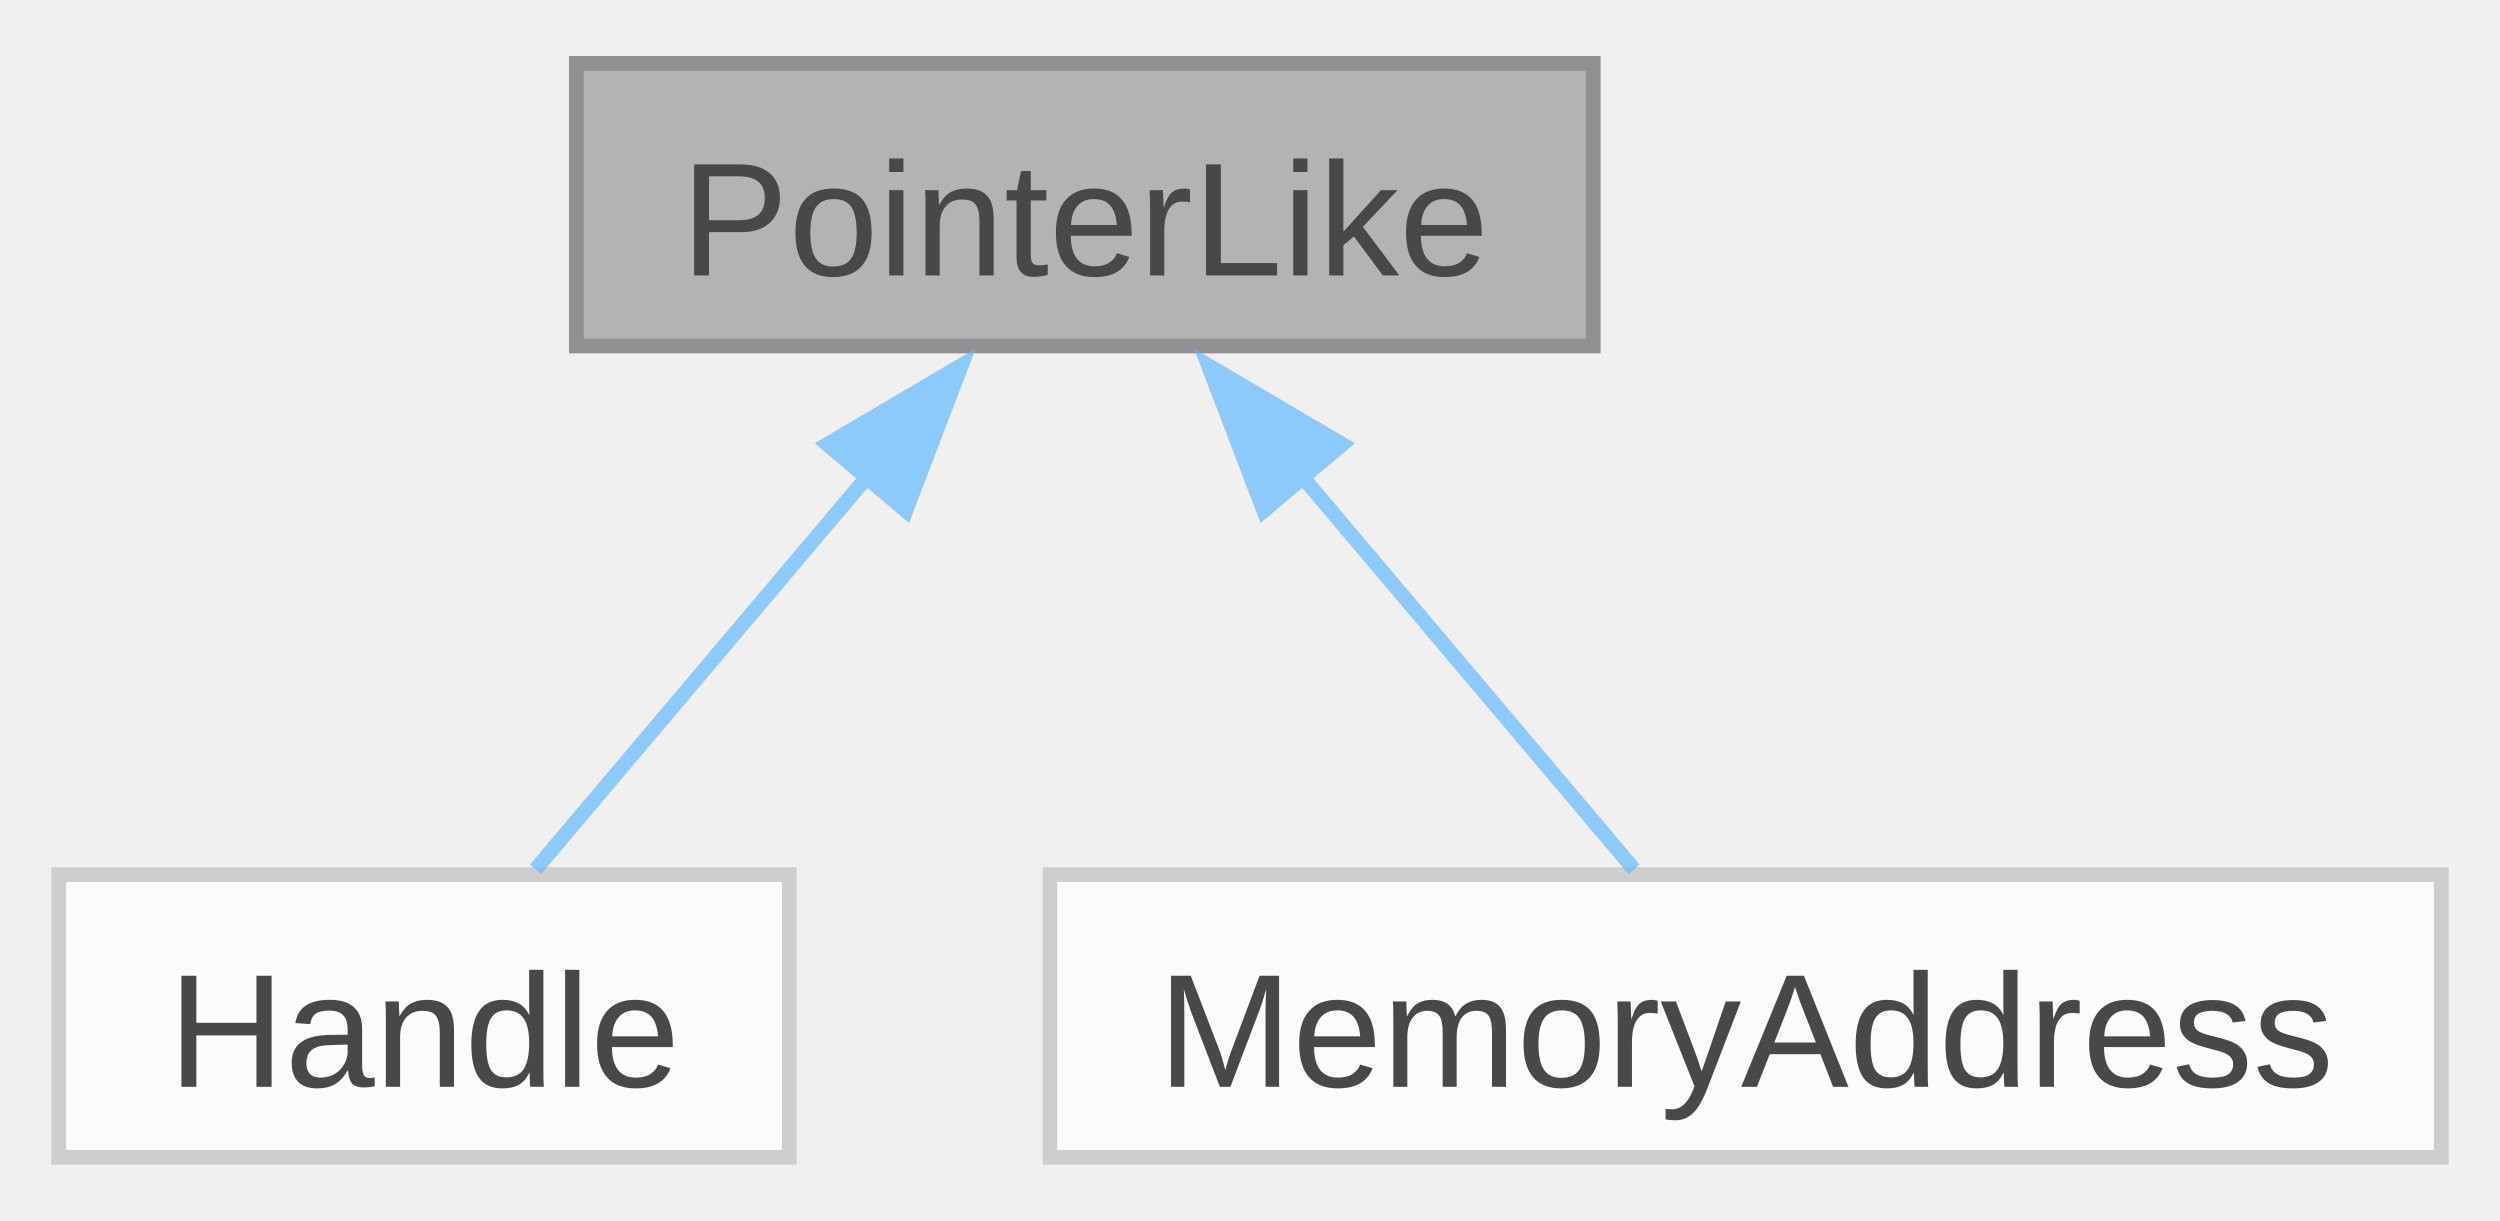
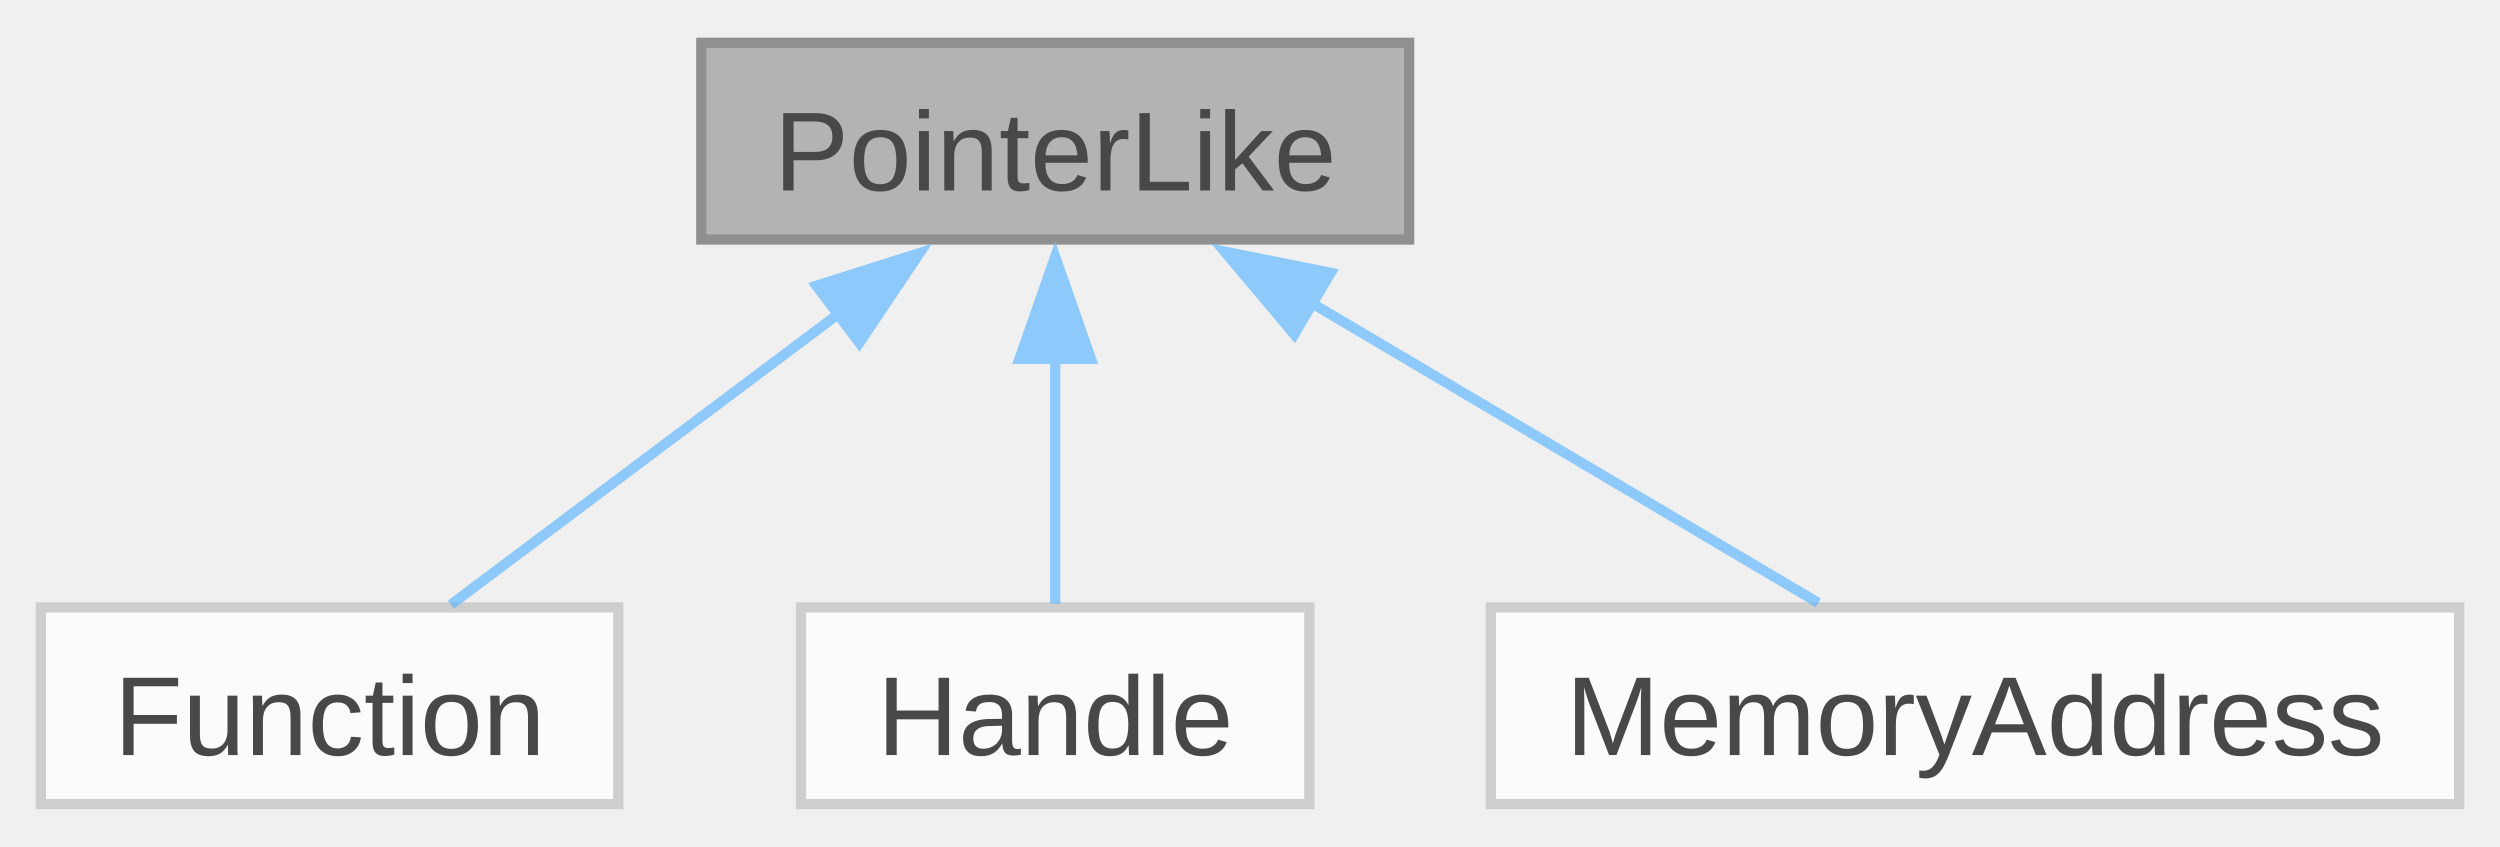
- <svg xmlns="http://www.w3.org/2000/svg" xmlns:xlink="http://www.w3.org/1999/xlink" width="170pt" height="83pt" viewBox="0.00 0.00 170.25 82.50">
+ <svg xmlns="http://www.w3.org/2000/svg" xmlns:xlink="http://www.w3.org/1999/xlink" width="245pt" height="83pt" viewBox="0.00 0.00 244.62 82.50">
  <svg id="main" version="1.1" xml:space="preserve">
    <style type="text/css">
.node, .edge {opacity: 0.7;}
.node.selected, .edge.selected {opacity: 1;}
.edge:hover path { stroke: red; }
.edge:hover polygon { stroke: red; fill: red; }
</style>
    <svg id="graph" class="graph">
      <g id="graph0" class="graph" transform="scale(1 1) rotate(0) translate(4 78.5)">
        <g id="Node000001" class="node">
          <g id="a_Node000001">
            <a xlink:title=" ">
-               <polygon fill="#999999" stroke="#666666" points="104.5,-74.5 35.25,-74.5 35.25,-55.25 104.5,-55.25 104.5,-74.5" />
-               <text text-anchor="middle" x="69.88" y="-60.05" font-family="Arial" font-size="11.00">PointerLike</text>
+               <polygon fill="#999999" stroke="#666666" points="133.88,-74.5 64.62,-74.5 64.62,-55.25 133.88,-55.25 133.88,-74.5" />
+               <text text-anchor="middle" x="99.25" y="-60.05" font-family="Arial" font-size="11.00">PointerLike</text>
            </a>
          </g>
        </g>
        <g id="Node000002" class="node">
          <g id="a_Node000002">
-             <a xlink:href="../../dd/d5e/structwinapi_1_1Handle.html" target="_top" xlink:title=" ">
-               <polygon fill="white" stroke="#bfbfbf" points="49.75,-19.25 0,-19.25 0,0 49.75,0 49.75,-19.25" />
-               <text text-anchor="middle" x="24.88" y="-4.8" font-family="Arial" font-size="11.00">Handle</text>
+             <a xlink:href="../../dd/de8/classwinapi_1_1Function.html" target="_top" xlink:title=" ">
+               <polygon fill="white" stroke="#bfbfbf" points="56.5,-19.25 0,-19.25 0,0 56.5,0 56.5,-19.25" />
+               <text text-anchor="middle" x="28.25" y="-4.8" font-family="Arial" font-size="11.00">Function</text>
            </a>
          </g>
        </g>
        <g id="edge1_Node000001_Node000002" class="edge">
          <g id="a_edge1_Node000001_Node000002">
            <a xlink:title=" ">
-               <path fill="none" stroke="#63b8ff" d="M55.2,-46.51C47.61,-37.53 38.67,-26.95 32.47,-19.61" />
-               <polygon fill="#63b8ff" stroke="#63b8ff" points="52.34,-48.55 61.47,-53.93 57.69,-44.03 52.34,-48.55" />
+               <path fill="none" stroke="#63b8ff" d="M78,-47.94C65.61,-38.64 50.43,-27.26 40.12,-19.52" />
+               <polygon fill="#63b8ff" stroke="#63b8ff" points="75.89,-50.73 85.99,-53.93 80.09,-45.13 75.89,-50.73" />
            </a>
          </g>
        </g>
        <g id="Node000003" class="node">
          <g id="a_Node000003">
-             <a xlink:href="../../d7/d70/classwinapi_1_1MemoryAddress.html" target="_top" xlink:title=" ">
-               <polygon fill="white" stroke="#bfbfbf" points="162.25,-19.25 67.5,-19.25 67.5,0 162.25,0 162.25,-19.25" />
-               <text text-anchor="middle" x="114.88" y="-4.8" font-family="Arial" font-size="11.00">MemoryAddress</text>
+             <a xlink:href="../../dd/d5e/structwinapi_1_1Handle.html" target="_top" xlink:title=" ">
+               <polygon fill="white" stroke="#bfbfbf" points="124.12,-19.25 74.38,-19.25 74.38,0 124.12,0 124.12,-19.25" />
+               <text text-anchor="middle" x="99.25" y="-4.8" font-family="Arial" font-size="11.00">Handle</text>
            </a>
          </g>
        </g>
        <g id="edge2_Node000001_Node000003" class="edge">
          <g id="a_edge2_Node000001_Node000003">
            <a xlink:title=" ">
-               <path fill="none" stroke="#63b8ff" d="M84.55,-46.51C92.14,-37.53 101.08,-26.95 107.28,-19.61" />
-               <polygon fill="#63b8ff" stroke="#63b8ff" points="82.06,-44.03 78.28,-53.93 87.41,-48.55 82.06,-44.03" />
+               <path fill="none" stroke="#63b8ff" d="M99.25,-43.63C99.25,-35.34 99.25,-26.17 99.25,-19.61" />
+               <polygon fill="#63b8ff" stroke="#63b8ff" points="95.75,-43.57 99.25,-53.57 102.75,-43.57 95.75,-43.57" />
+             </a>
+           </g>
+         </g>
+         <g id="Node000004" class="node">
+           <g id="a_Node000004">
+             <a xlink:href="../../d7/d70/classwinapi_1_1MemoryAddress.html" target="_top" xlink:title=" ">
+               <polygon fill="white" stroke="#bfbfbf" points="236.62,-19.25 141.88,-19.25 141.88,0 236.62,0 236.62,-19.25" />
+               <text text-anchor="middle" x="189.25" y="-4.8" font-family="Arial" font-size="11.00">MemoryAddress</text>
+             </a>
+           </g>
+         </g>
+         <g id="edge3_Node000001_Node000004" class="edge">
+           <g id="a_edge3_Node000001_Node000004">
+             <a xlink:title=" ">
+               <path fill="none" stroke="#63b8ff" d="M124.27,-49.07C140.19,-39.65 160.31,-27.75 173.91,-19.7" />
+               <polygon fill="#63b8ff" stroke="#63b8ff" points="122.64,-45.97 115.82,-54.07 126.21,-51.99 122.64,-45.97" />
            </a>
          </g>
        </g>
      </g>
    </svg>
  </svg>
  <style type="text/css">

[data-mouse-over-selected='false'] { opacity: 0.7; }
[data-mouse-over-selected='true']  { opacity: 1.0; }

</style>
</svg>
